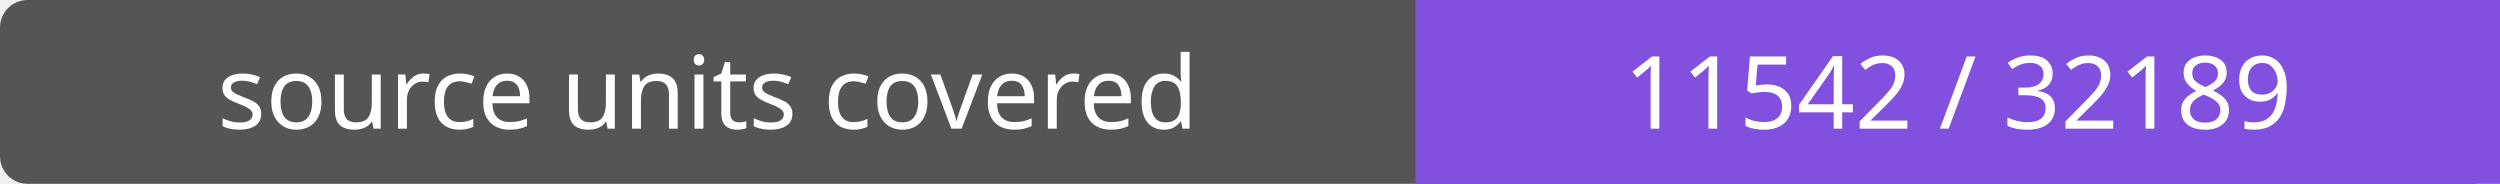
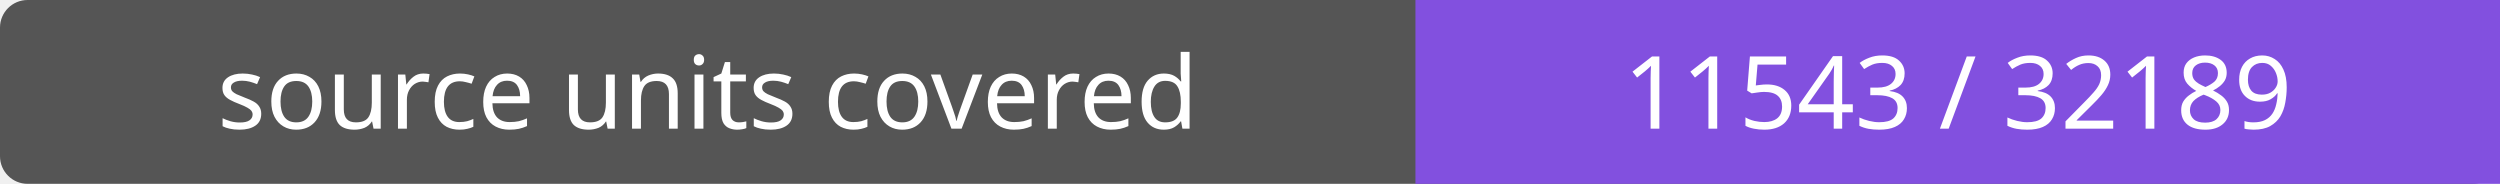
- <svg xmlns="http://www.w3.org/2000/svg" width="272" height="20" role="img" aria-label="source units covered: 11542 / 32189">
+ <svg xmlns="http://www.w3.org/2000/svg" width="272" height="20" role="img" aria-label="source units covered: 11543 / 32189">
  <rect width="272" height="20" rx="3" fill="#555" />
  <path fill="#8250df" d="M154 0h118v20H154z" />
  <g fill="#fff" text-anchor="middle" font-family="Verdana,sans-serif" font-size="11">
    <text x="77.0" y="14">source units covered</text>
-     <text x="213.0" y="14">11542 / 32189</text>
+     <text x="213.0" y="14">11543 / 32189</text>
  </g>
</svg>
